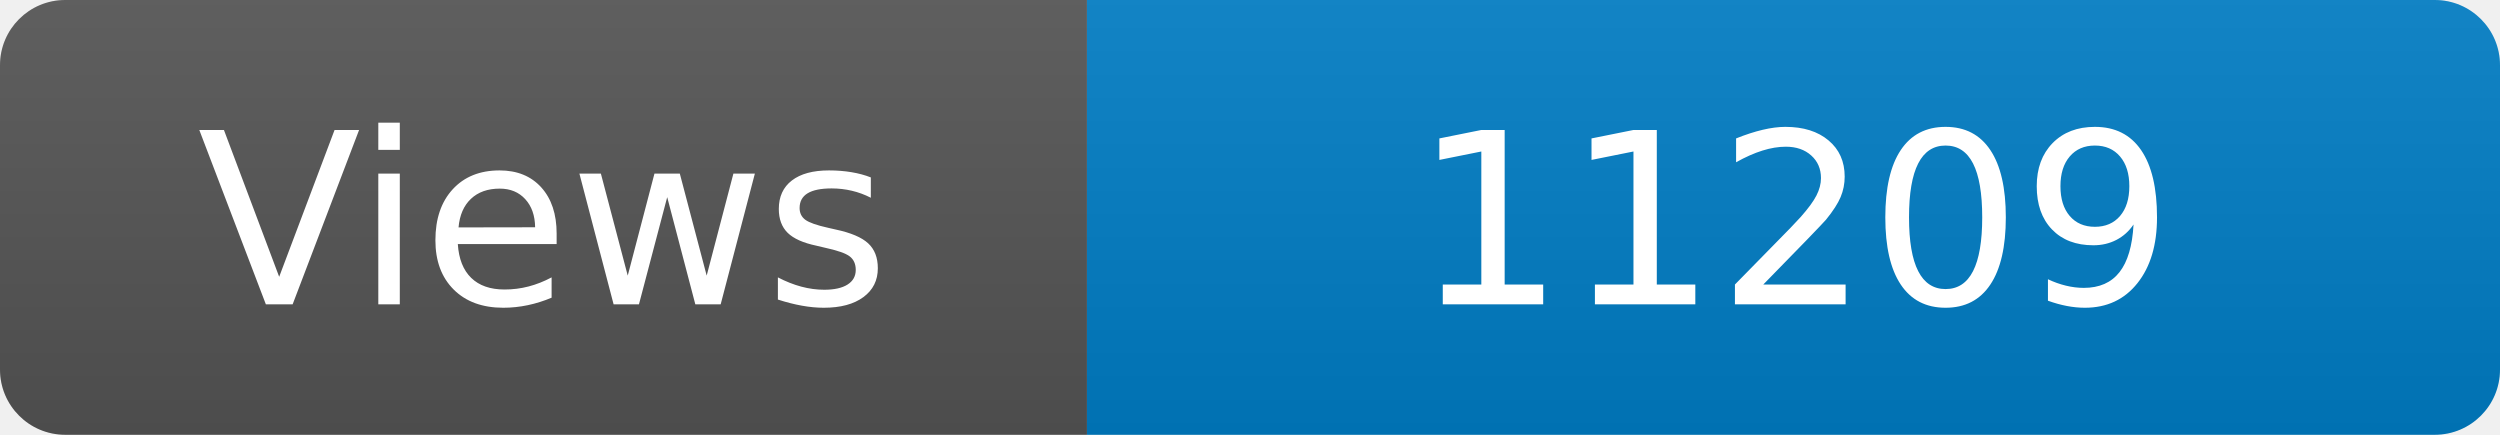
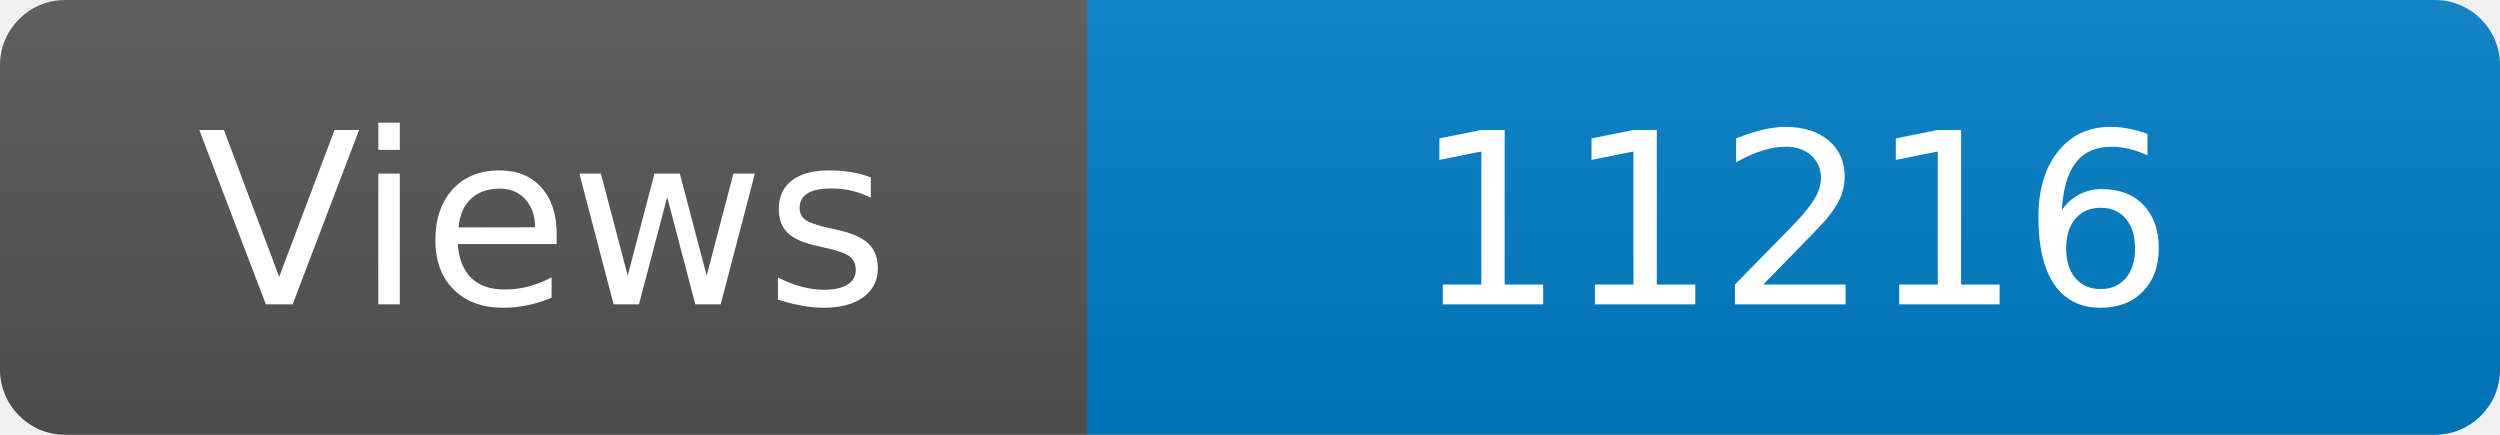
<svg xmlns="http://www.w3.org/2000/svg" width="115" height="20" role="img" aria-label="Maintained?: yes">
  <linearGradient id="s" x2="0" y2="100%">
    <stop offset="0" stop-color="#bbb" stop-opacity=".1" />
    <stop offset="1" stop-opacity=".1" />
  </linearGradient>
  <clipPath id="r">
    <rect width="115" height="20" rx="3" fill="#fff" />
  </clipPath>
  <g clip-path="url(#r)">
    <rect width="50" height="20" fill="#555" />
    <rect x="50" width="160" height="20" fill="#007ec6" />
    <rect width="115" height="20" fill="url(#s)" />
  </g>
  <g fill="#fff" text-anchor="middle" font-family="Verdana,Geneva,DejaVu Sans,sans-serif" font-size="110">
    <text x="250" y="140" transform="scale(.1)" fill="#fff">Views</text>
-     <text x="825" y="140" transform="scale(.1)" fill="#fff">11209</text>
+     <text x="825" y="140" transform="scale(.1)" fill="#fff">11216</text>
  </g>
</svg>
